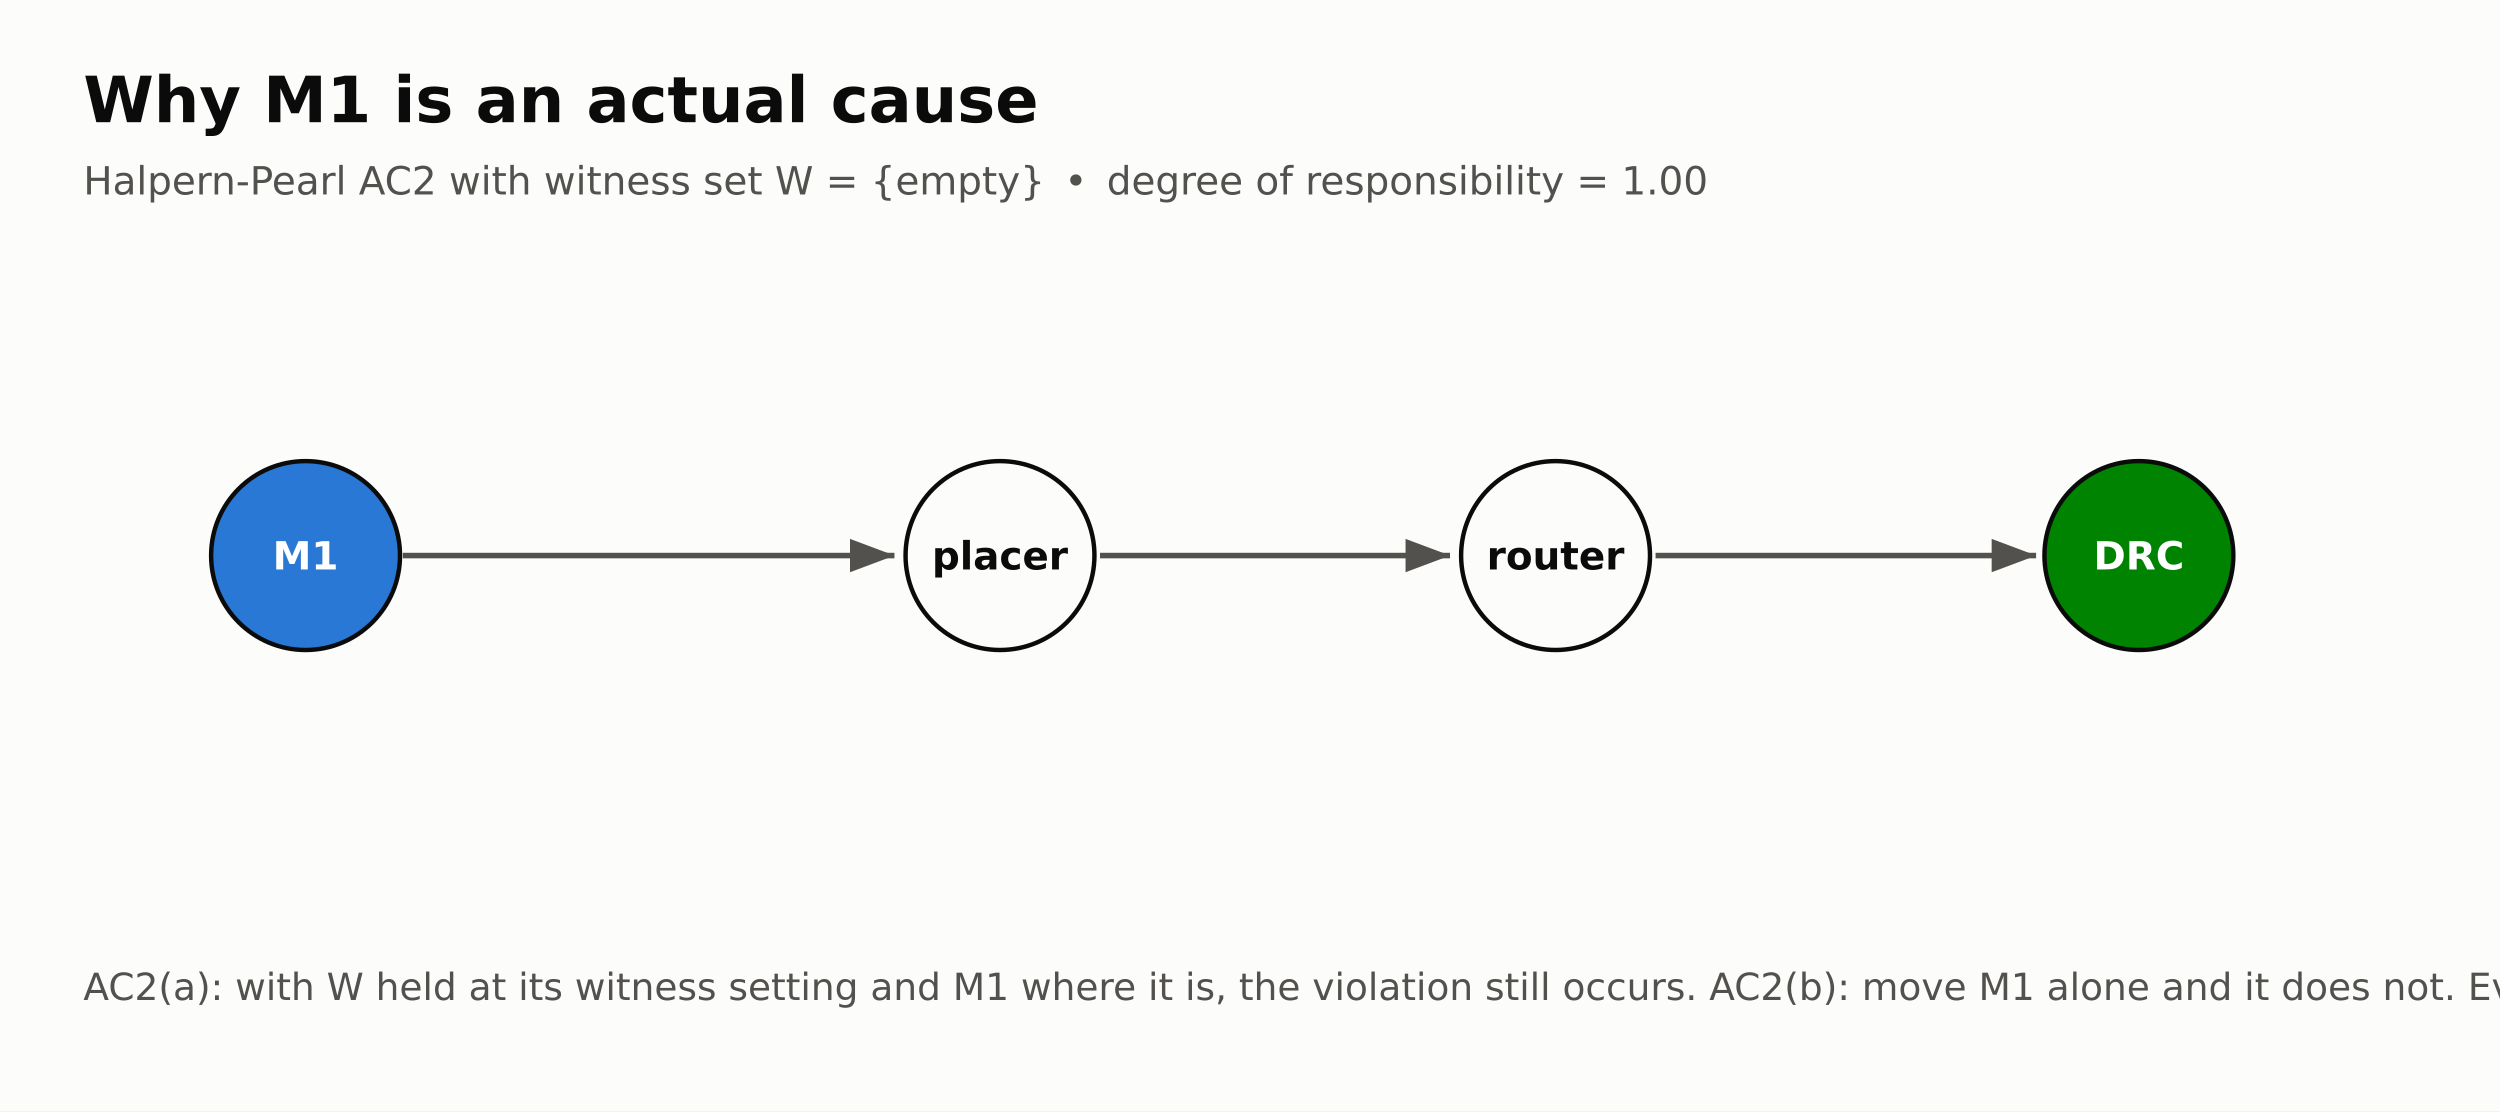
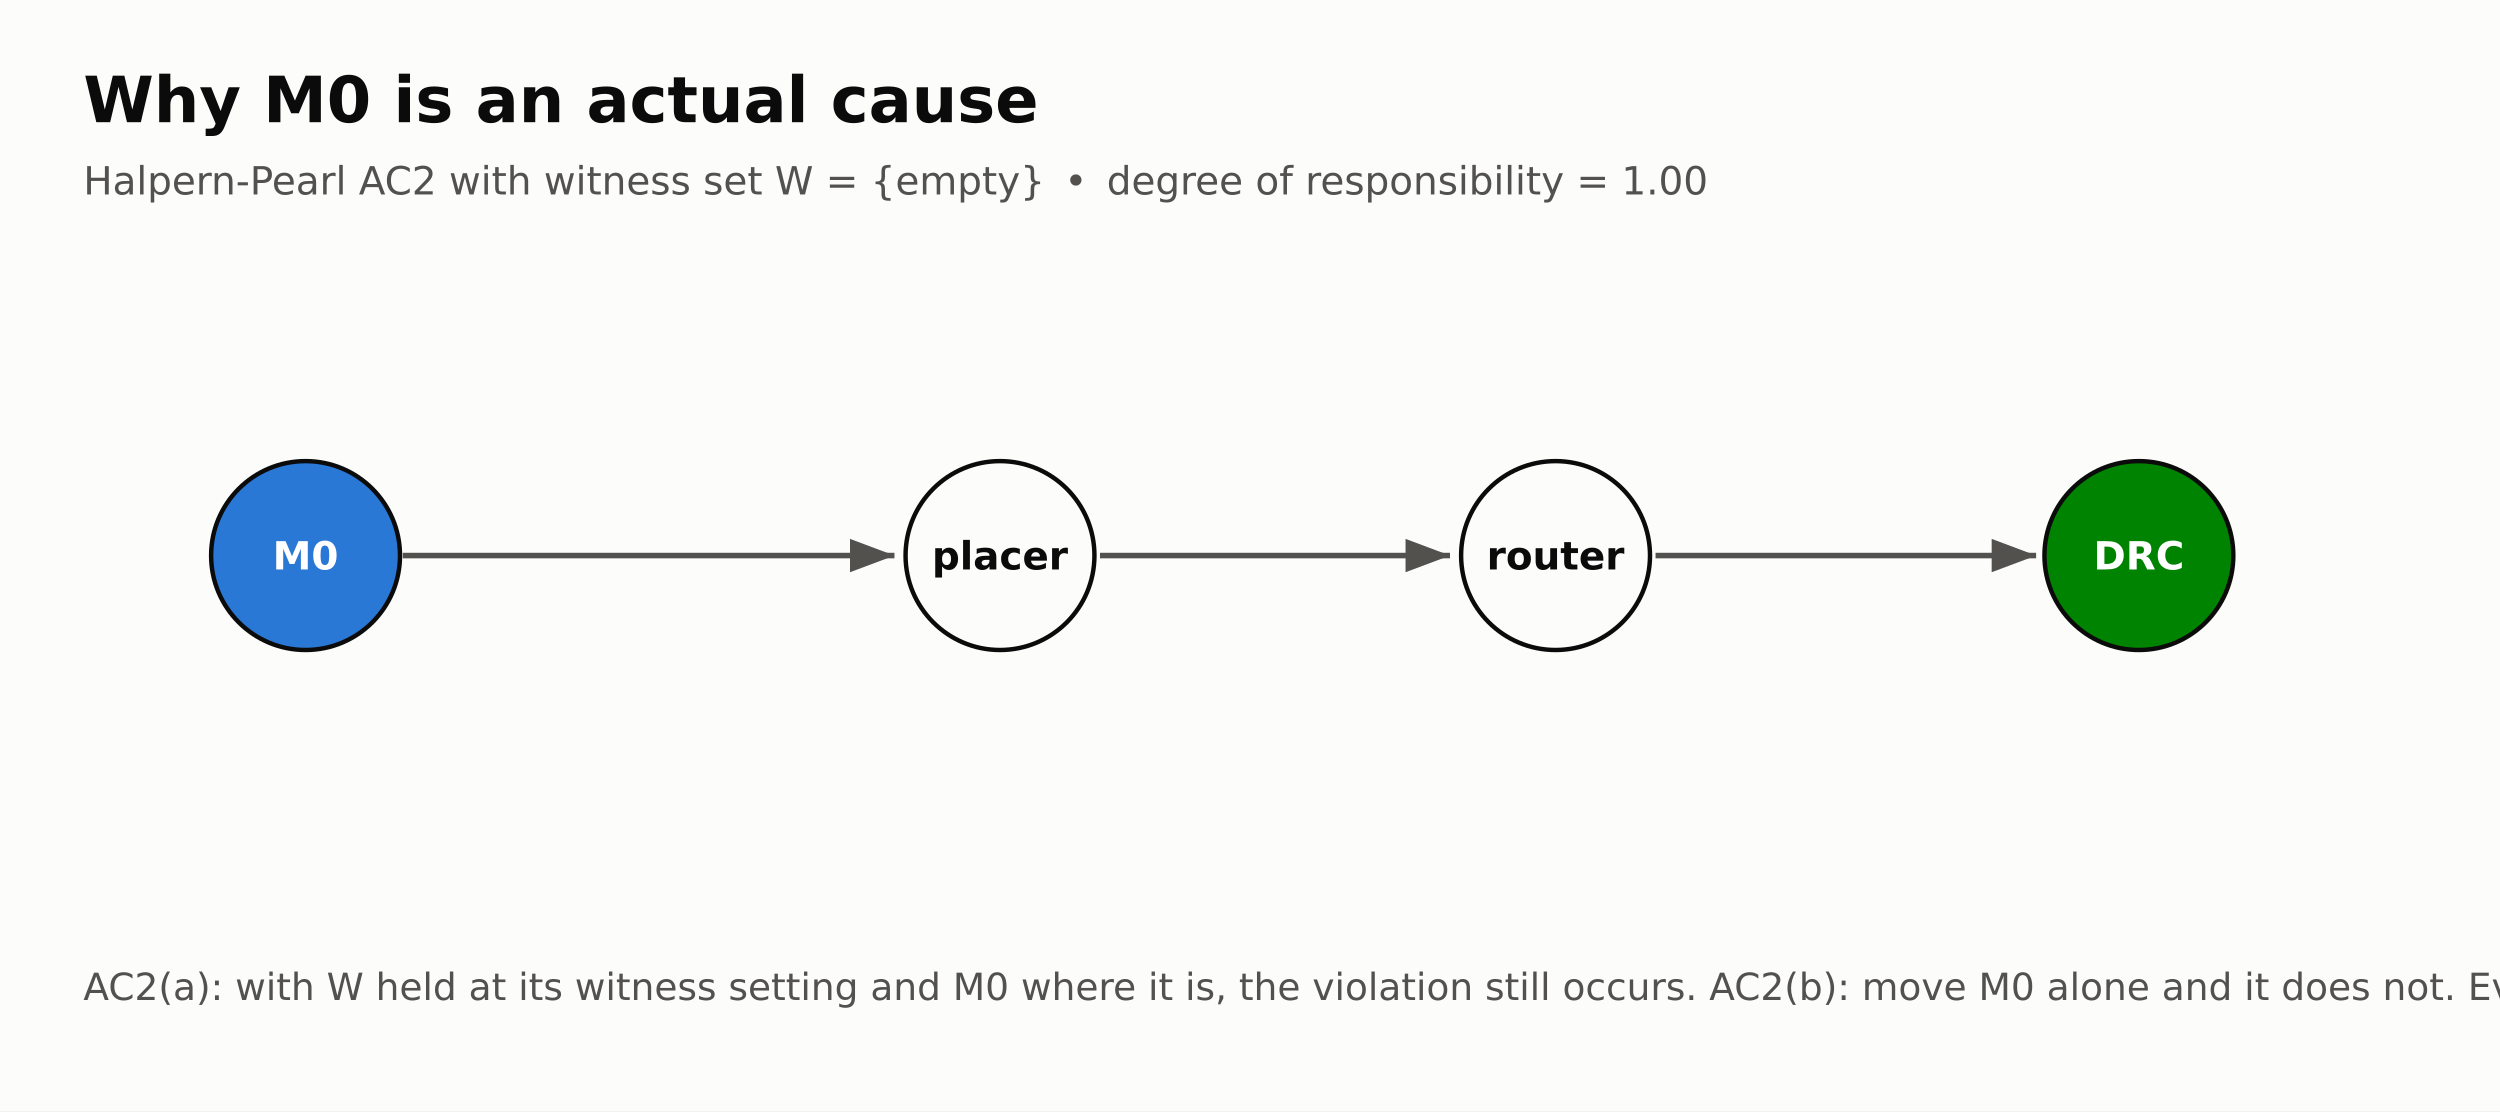
<svg xmlns="http://www.w3.org/2000/svg" width="900" height="400" viewBox="0 0 900 400" font-family="DejaVu Sans, Helvetica, Arial, sans-serif">
  <rect width="900" height="400" fill="#fcfcfb" />
-   <text x="30" y="44" font-size="23" font-weight="bold" fill="#0b0b0b">Why M1 is an actual cause</text>
+   <text x="30" y="44" font-size="23" font-weight="bold" fill="#0b0b0b">Why M0 is an actual cause</text>
  <text x="30" y="70" font-size="14" fill="#52514e">Halpern-Pearl AC2 with witness set W = {empty} • degree of responsibility = 1.00</text>
  <defs>
    <marker id="a" markerWidth="9" markerHeight="9" refX="8" refY="3" orient="auto">
      <path d="M0,0 L0,6 L8,3 z" fill="#52514e" />
    </marker>
  </defs>
  <circle cx="110" cy="200" r="34" fill="#2a78d6" stroke="#0b0b0b" stroke-width="1.6" />
-   <text x="110" y="205" font-size="14" font-weight="bold" text-anchor="middle" fill="white">M1</text>
+   <text x="110" y="205" font-size="14" font-weight="bold" text-anchor="middle" fill="white">M0</text>
  <circle cx="360" cy="200" r="34" fill="#fcfcfb" stroke="#0b0b0b" stroke-width="1.6" />
  <text x="360" y="205" font-size="14" font-weight="bold" text-anchor="middle" fill="#0b0b0b">placer</text>
  <circle cx="560" cy="200" r="34" fill="#fcfcfb" stroke="#0b0b0b" stroke-width="1.6" />
  <text x="560" y="205" font-size="14" font-weight="bold" text-anchor="middle" fill="#0b0b0b">router</text>
  <circle cx="770" cy="200" r="34" fill="#008300" stroke="#0b0b0b" stroke-width="1.6" />
  <text x="770" y="205" font-size="14" font-weight="bold" text-anchor="middle" fill="white">DRC</text>
  <line x1="145" y1="200" x2="322" y2="200" stroke="#52514e" stroke-width="2" marker-end="url(#a)" />
  <line x1="396" y1="200" x2="522" y2="200" stroke="#52514e" stroke-width="2" marker-end="url(#a)" />
  <line x1="596" y1="200" x2="733" y2="200" stroke="#52514e" stroke-width="2" marker-end="url(#a)" />
-   <text x="30" y="360" font-size="13.5" fill="#52514e">AC2(a): with W held at its witness setting and M1 where it is, the violation still occurs. AC2(b): move M1 alone and it does not. Everything downstream — the standard cells, the routes — is recomputed by the tool, which is what makes this a do() and not a perturbation.</text>
+   <text x="30" y="360" font-size="13.5" fill="#52514e">AC2(a): with W held at its witness setting and M0 where it is, the violation still occurs. AC2(b): move M0 alone and it does not. Everything downstream — the standard cells, the routes — is recomputed by the tool, which is what makes this a do() and not a perturbation.</text>
</svg>
